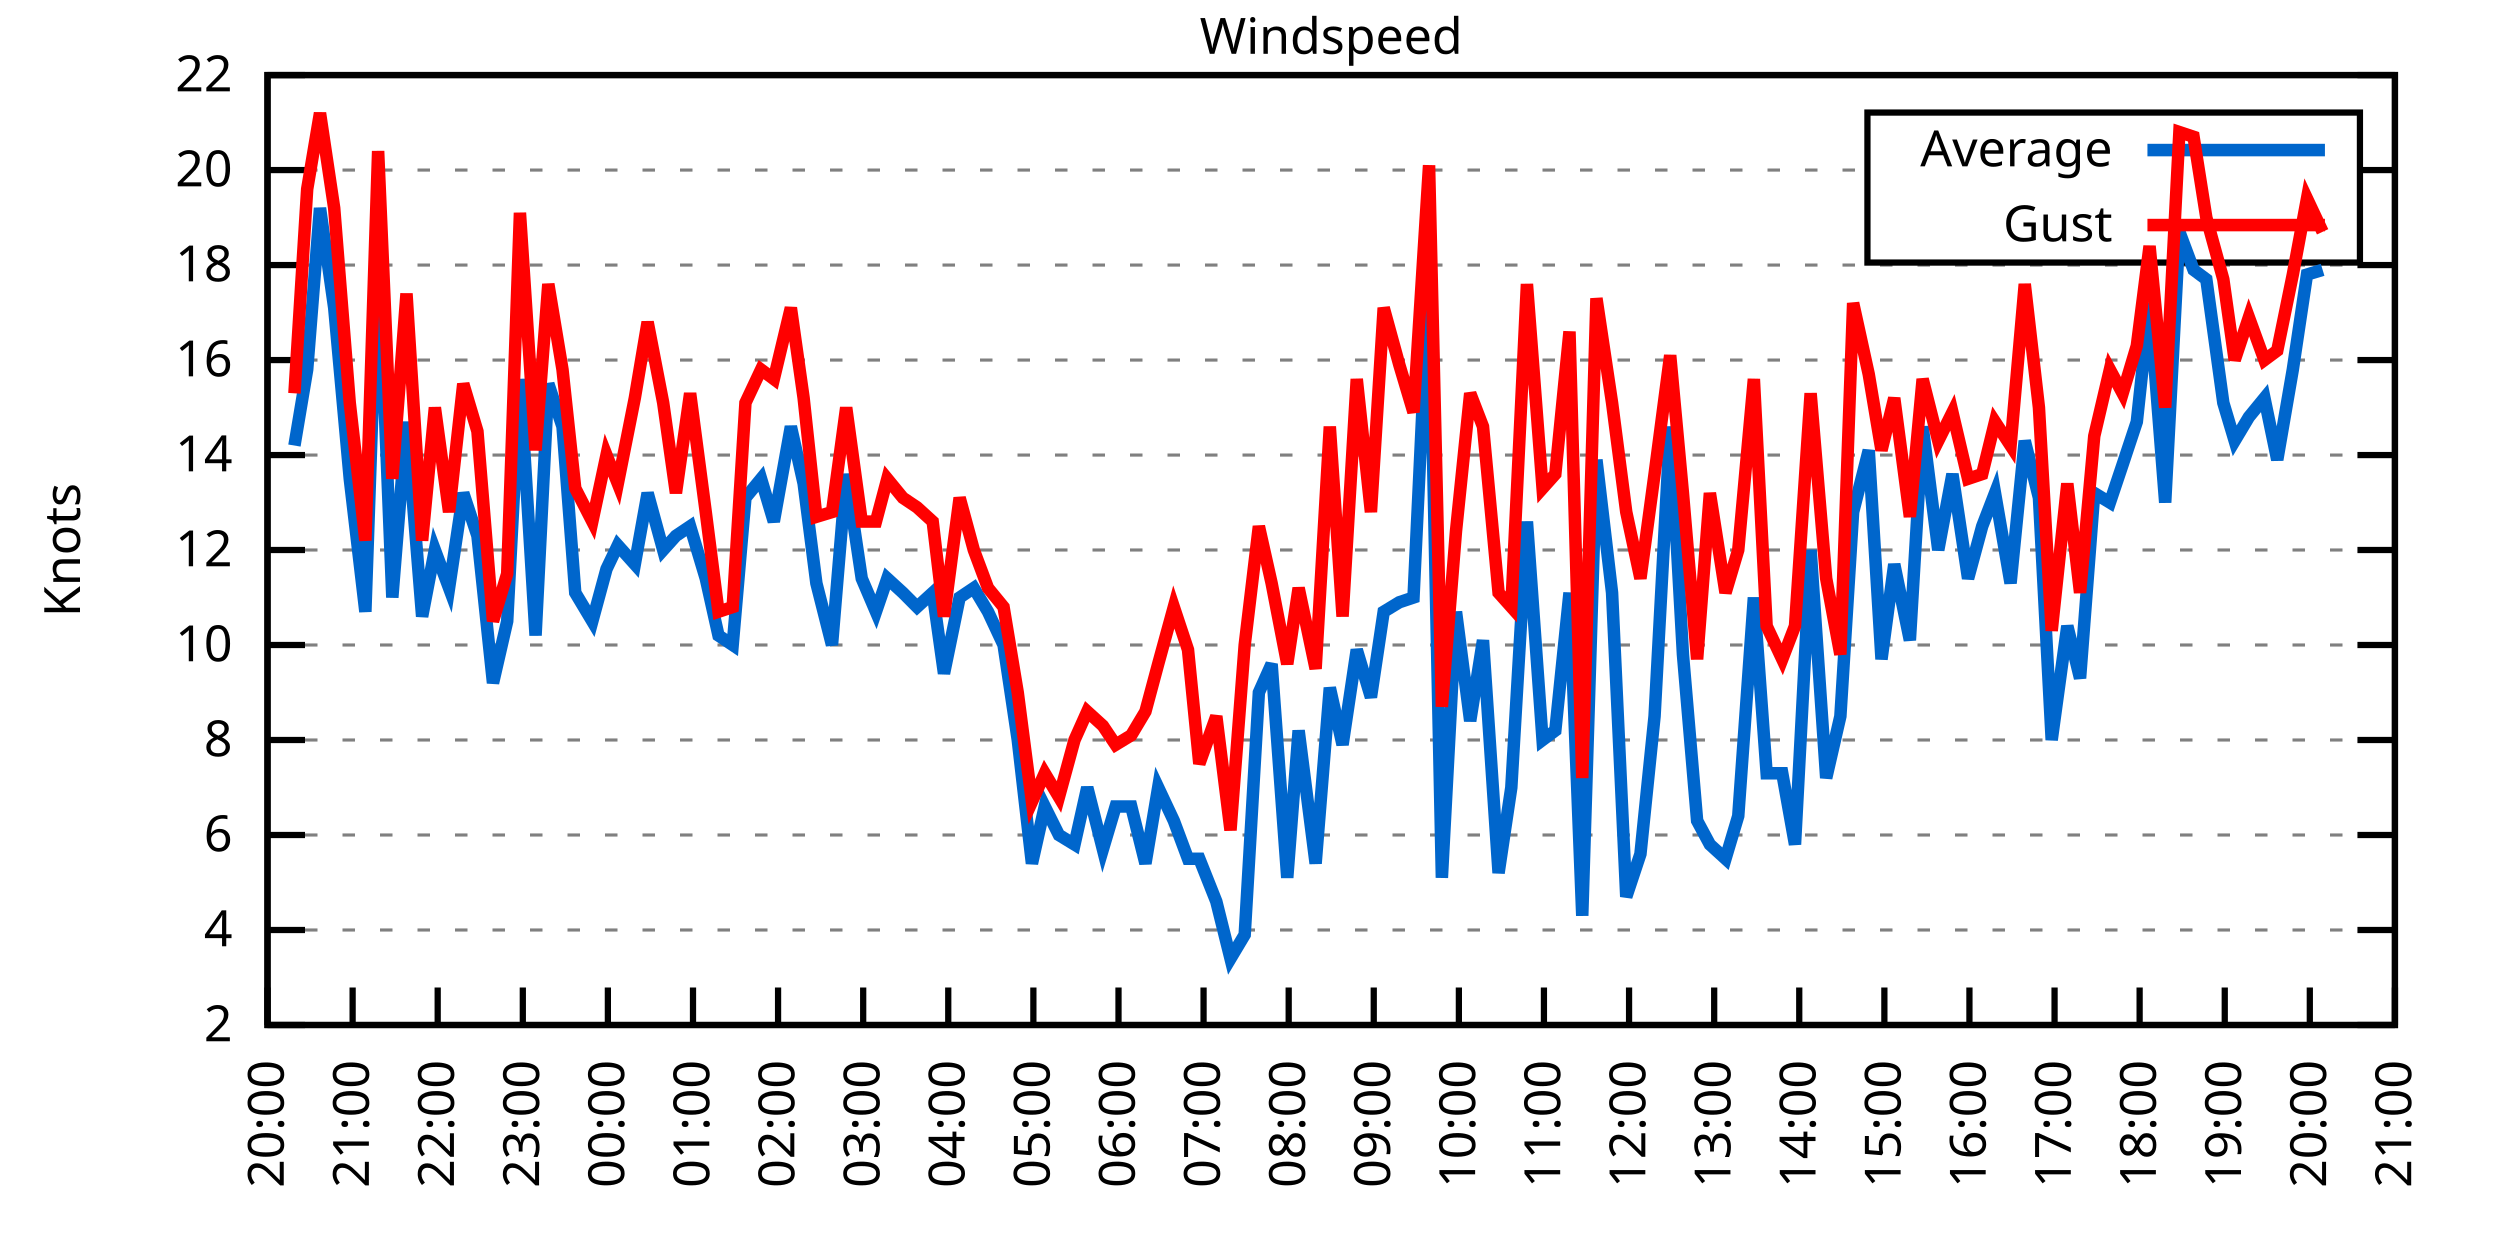
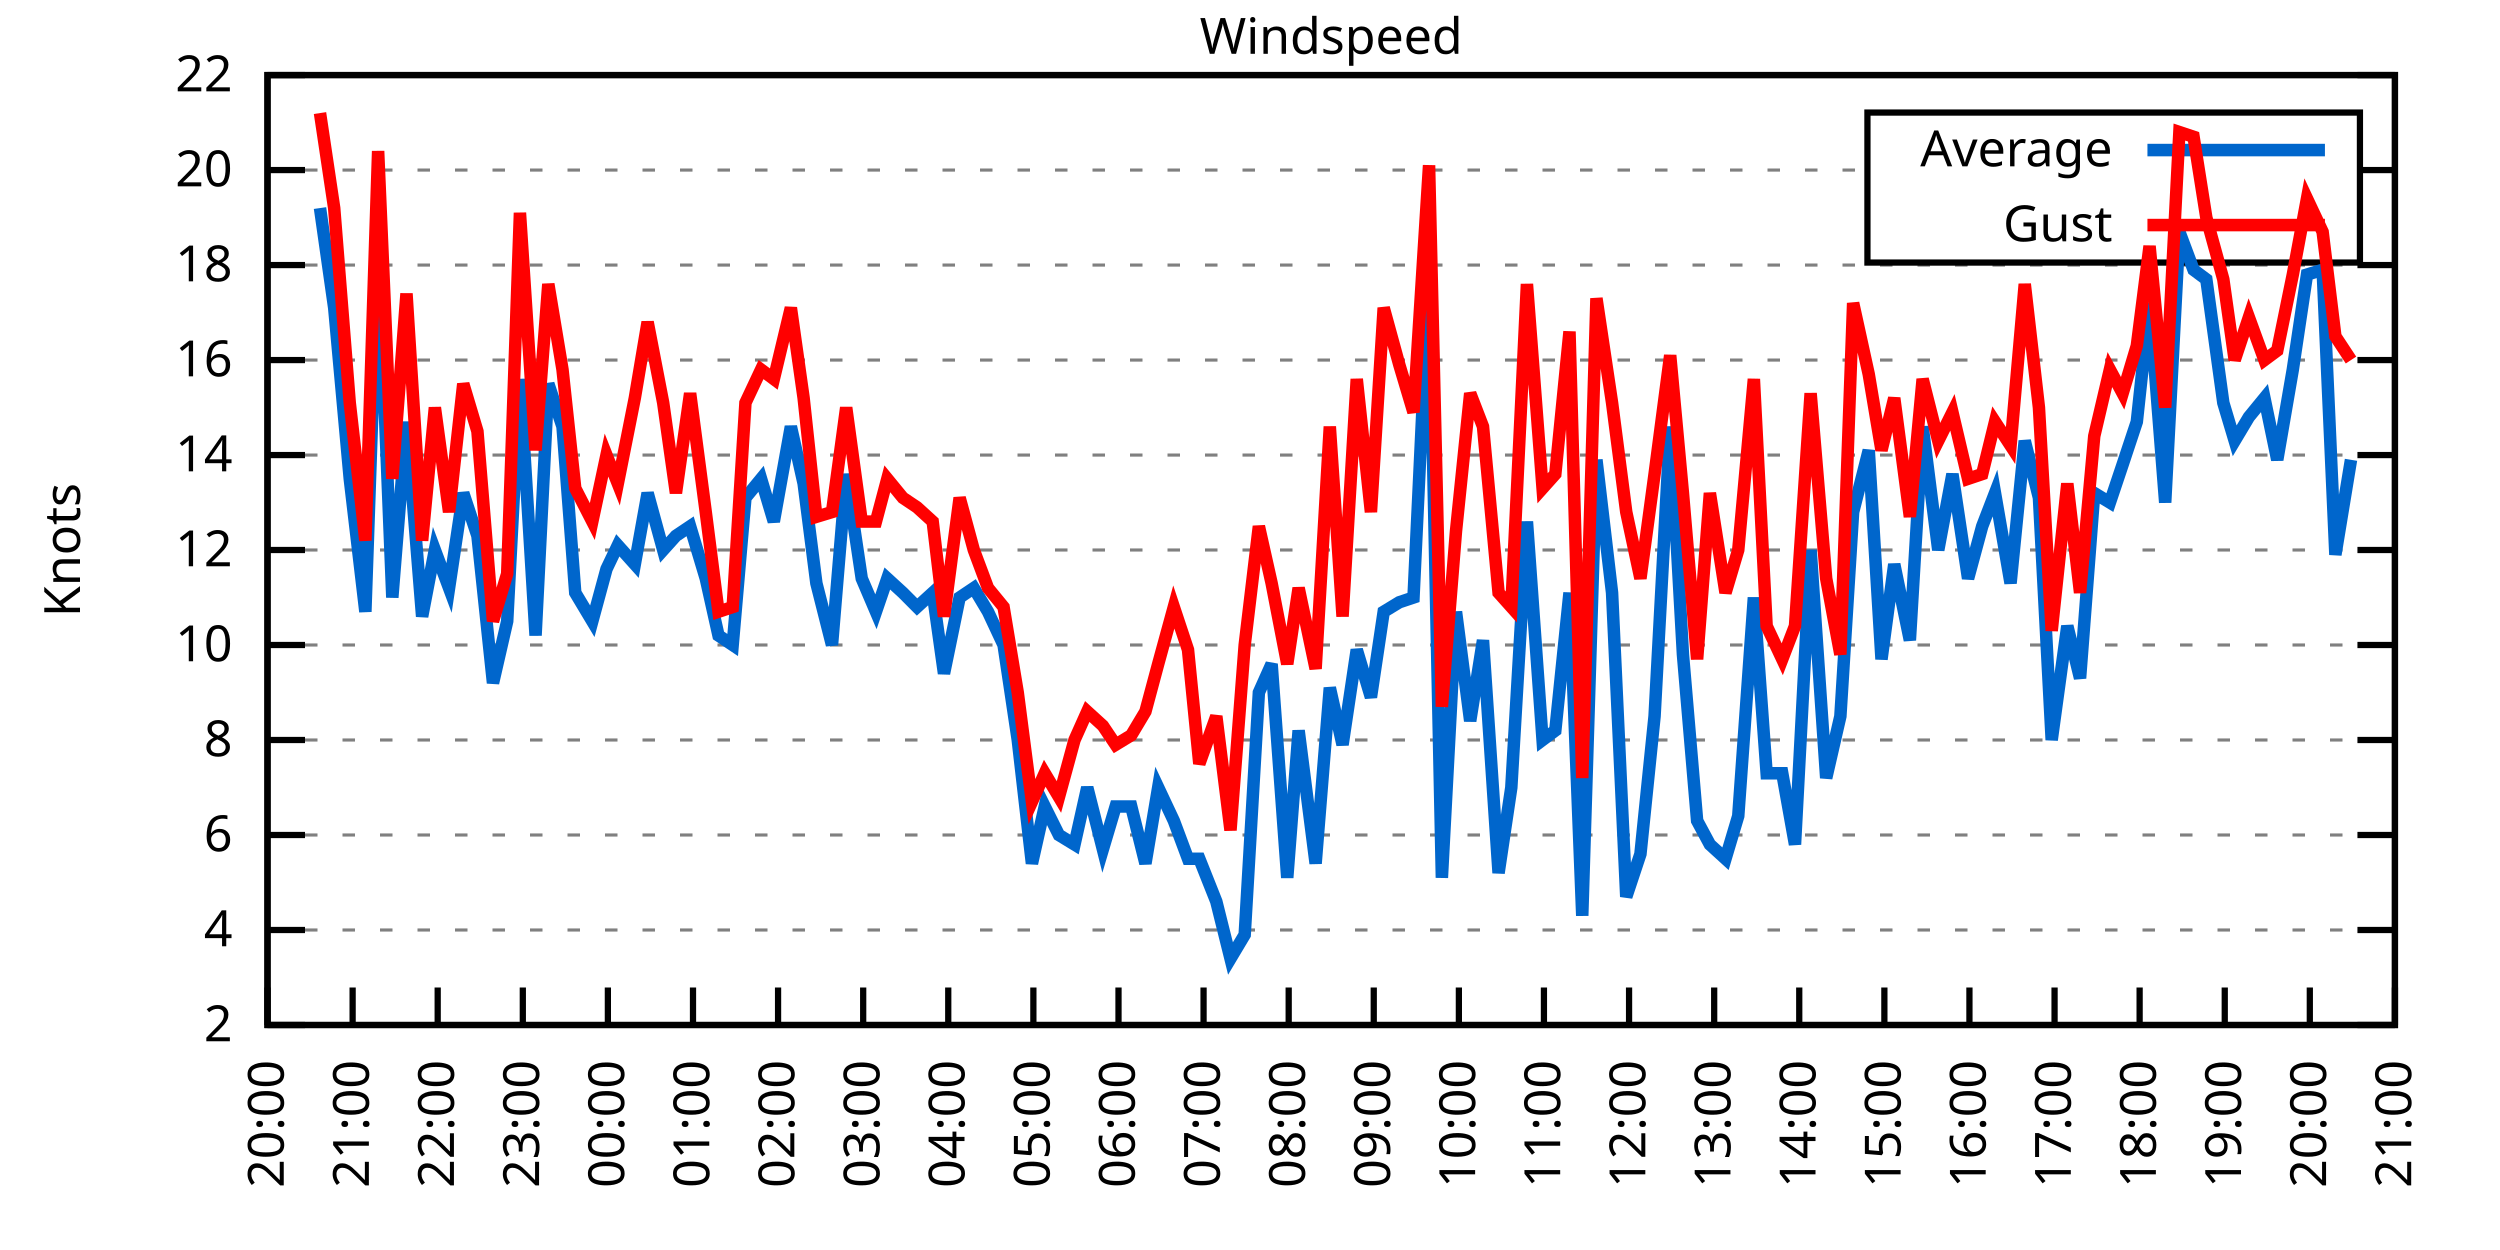
<svg xmlns="http://www.w3.org/2000/svg" xmlns:xlink="http://www.w3.org/1999/xlink" width="400" height="200" viewBox="0 0 400 200">
  <g id="gnuplot_canvas">
    <rect x="0" y="0" width="400" height="200" fill="none" />
    <defs>
      <circle id="gpDot" r="0.5" stroke-width="0.5" stroke="currentColor" />
      <path id="gpPt0" stroke-width="0.333" stroke="currentColor" d="M-1,0 h2 M0,-1 v2" />
      <path id="gpPt1" stroke-width="0.333" stroke="currentColor" d="M-1,-1 L1,1 M1,-1 L-1,1" />
      <path id="gpPt2" stroke-width="0.333" stroke="currentColor" d="M-1,0 L1,0 M0,-1 L0,1 M-1,-1 L1,1 M-1,1 L1,-1" />
      <rect id="gpPt3" stroke-width="0.333" stroke="currentColor" x="-1" y="-1" width="2" height="2" />
      <rect id="gpPt4" stroke-width="0.333" stroke="currentColor" fill="currentColor" x="-1" y="-1" width="2" height="2" />
      <circle id="gpPt5" stroke-width="0.333" stroke="currentColor" cx="0" cy="0" r="1" />
      <use xlink:href="#gpPt5" id="gpPt6" fill="currentColor" stroke="none" />
      <path id="gpPt7" stroke-width="0.333" stroke="currentColor" d="M0,-1.33 L-1.33,0.67 L1.33,0.67 z" />
      <use xlink:href="#gpPt7" id="gpPt8" fill="currentColor" stroke="none" />
      <use xlink:href="#gpPt7" id="gpPt9" stroke="currentColor" transform="rotate(180)" />
      <use xlink:href="#gpPt9" id="gpPt10" fill="currentColor" stroke="none" />
      <use xlink:href="#gpPt3" id="gpPt11" stroke="currentColor" transform="rotate(45)" />
      <use xlink:href="#gpPt11" id="gpPt12" fill="currentColor" stroke="none" />
      <path id="gpPt13" stroke-width="0.333" stroke="currentColor" d="M0,1.330 L1.265,0.411 L0.782,-1.067 L-0.782,-1.076 L-1.265,0.411 z" />
      <use xlink:href="#gpPt13" id="gpPt14" fill="currentColor" stroke="none" />
      <filter id="textbox" filterUnits="objectBoundingBox" x="0" y="0" height="1" width="1">
        <feFlood flood-color="white" flood-opacity="1" result="bgnd" />
        <feComposite in="SourceGraphic" in2="bgnd" operator="atop" />
      </filter>
      <filter id="greybox" filterUnits="objectBoundingBox" x="0" y="0" height="1" width="1">
        <feFlood flood-color="lightgrey" flood-opacity="1" result="grey" />
        <feComposite in="SourceGraphic" in2="grey" operator="atop" />
      </filter>
    </defs>
    <g fill="none" color="white" stroke="currentColor" stroke-width="1.00" stroke-linecap="butt" stroke-linejoin="miter">
</g>
    <g fill="none" color="black" stroke="currentColor" stroke-width="1.00" stroke-linecap="butt" stroke-linejoin="miter">
      <g stroke="none" shape-rendering="crispEdges">
        <polygon fill="rgb(255, 255, 255)" points="42.80,164.00 383.18,164.00 383.18,12.02 42.80,12.02 " />
      </g>
    </g>
    <g fill="none" color="black" stroke="currentColor" stroke-width="1.00" stroke-linecap="butt" stroke-linejoin="miter">
</g>
    <g fill="none" color="black" stroke="black" stroke-width="0.50" stroke-linecap="butt" stroke-linejoin="miter">
</g>
    <g fill="none" color="gray" stroke="currentColor" stroke-width="0.50" stroke-linecap="butt" stroke-linejoin="miter">
      <path stroke="gray" stroke-dasharray="2,4" class="gridline" d="M42.80,164.00 L383.19,164.00  " />
    </g>
    <g fill="none" color="gray" stroke="gray" stroke-width="1.00" stroke-linecap="butt" stroke-linejoin="miter">
</g>
    <g fill="none" color="black" stroke="currentColor" stroke-width="1.00" stroke-linecap="butt" stroke-linejoin="miter">
      <path stroke="black" d="M42.80,164.00 L48.80,164.00 M383.19,164.00 L377.19,164.00  " />
      <g transform="translate(37.20,166.60)" stroke="none" fill="black" font-family="Sans" font-size="8.00" text-anchor="end">
        <text>
          <tspan font-family="Sans"> 2</tspan>
        </text>
      </g>
    </g>
    <g fill="none" color="black" stroke="currentColor" stroke-width="1.00" stroke-linecap="butt" stroke-linejoin="miter">
</g>
    <g fill="none" color="black" stroke="black" stroke-width="0.50" stroke-linecap="butt" stroke-linejoin="miter">
</g>
    <g fill="none" color="gray" stroke="currentColor" stroke-width="0.50" stroke-linecap="butt" stroke-linejoin="miter">
      <path stroke="gray" stroke-dasharray="2,4" class="gridline" d="M42.80,148.80 L383.19,148.80  " />
    </g>
    <g fill="none" color="gray" stroke="gray" stroke-width="1.00" stroke-linecap="butt" stroke-linejoin="miter">
</g>
    <g fill="none" color="black" stroke="currentColor" stroke-width="1.00" stroke-linecap="butt" stroke-linejoin="miter">
      <path stroke="black" d="M42.80,148.80 L48.80,148.80 M383.19,148.80 L377.19,148.80  " />
      <g transform="translate(37.20,151.40)" stroke="none" fill="black" font-family="Sans" font-size="8.00" text-anchor="end">
        <text>
          <tspan font-family="Sans"> 4</tspan>
        </text>
      </g>
    </g>
    <g fill="none" color="black" stroke="currentColor" stroke-width="1.00" stroke-linecap="butt" stroke-linejoin="miter">
</g>
    <g fill="none" color="black" stroke="black" stroke-width="0.50" stroke-linecap="butt" stroke-linejoin="miter">
</g>
    <g fill="none" color="gray" stroke="currentColor" stroke-width="0.50" stroke-linecap="butt" stroke-linejoin="miter">
      <path stroke="gray" stroke-dasharray="2,4" class="gridline" d="M42.80,133.60 L383.19,133.60  " />
    </g>
    <g fill="none" color="gray" stroke="gray" stroke-width="1.00" stroke-linecap="butt" stroke-linejoin="miter">
</g>
    <g fill="none" color="black" stroke="currentColor" stroke-width="1.00" stroke-linecap="butt" stroke-linejoin="miter">
      <path stroke="black" d="M42.80,133.60 L48.80,133.60 M383.19,133.60 L377.19,133.60  " />
      <g transform="translate(37.20,136.20)" stroke="none" fill="black" font-family="Sans" font-size="8.00" text-anchor="end">
        <text>
          <tspan font-family="Sans"> 6</tspan>
        </text>
      </g>
    </g>
    <g fill="none" color="black" stroke="currentColor" stroke-width="1.00" stroke-linecap="butt" stroke-linejoin="miter">
</g>
    <g fill="none" color="black" stroke="black" stroke-width="0.50" stroke-linecap="butt" stroke-linejoin="miter">
</g>
    <g fill="none" color="gray" stroke="currentColor" stroke-width="0.50" stroke-linecap="butt" stroke-linejoin="miter">
      <path stroke="gray" stroke-dasharray="2,4" class="gridline" d="M42.80,118.40 L383.19,118.40  " />
    </g>
    <g fill="none" color="gray" stroke="gray" stroke-width="1.00" stroke-linecap="butt" stroke-linejoin="miter">
</g>
    <g fill="none" color="black" stroke="currentColor" stroke-width="1.00" stroke-linecap="butt" stroke-linejoin="miter">
      <path stroke="black" d="M42.80,118.40 L48.80,118.40 M383.19,118.40 L377.19,118.40  " />
      <g transform="translate(37.20,121.00)" stroke="none" fill="black" font-family="Sans" font-size="8.00" text-anchor="end">
        <text>
          <tspan font-family="Sans"> 8</tspan>
        </text>
      </g>
    </g>
    <g fill="none" color="black" stroke="currentColor" stroke-width="1.00" stroke-linecap="butt" stroke-linejoin="miter">
</g>
    <g fill="none" color="black" stroke="black" stroke-width="0.50" stroke-linecap="butt" stroke-linejoin="miter">
</g>
    <g fill="none" color="gray" stroke="currentColor" stroke-width="0.50" stroke-linecap="butt" stroke-linejoin="miter">
      <path stroke="gray" stroke-dasharray="2,4" class="gridline" d="M42.80,103.20 L383.19,103.20  " />
    </g>
    <g fill="none" color="gray" stroke="gray" stroke-width="1.00" stroke-linecap="butt" stroke-linejoin="miter">
</g>
    <g fill="none" color="black" stroke="currentColor" stroke-width="1.00" stroke-linecap="butt" stroke-linejoin="miter">
      <path stroke="black" d="M42.80,103.20 L48.80,103.20 M383.19,103.20 L377.19,103.20  " />
      <g transform="translate(37.20,105.80)" stroke="none" fill="black" font-family="Sans" font-size="8.00" text-anchor="end">
        <text>
          <tspan font-family="Sans"> 10</tspan>
        </text>
      </g>
    </g>
    <g fill="none" color="black" stroke="currentColor" stroke-width="1.00" stroke-linecap="butt" stroke-linejoin="miter">
</g>
    <g fill="none" color="black" stroke="black" stroke-width="0.50" stroke-linecap="butt" stroke-linejoin="miter">
</g>
    <g fill="none" color="gray" stroke="currentColor" stroke-width="0.50" stroke-linecap="butt" stroke-linejoin="miter">
      <path stroke="gray" stroke-dasharray="2,4" class="gridline" d="M42.80,88.00 L383.19,88.00  " />
    </g>
    <g fill="none" color="gray" stroke="gray" stroke-width="1.00" stroke-linecap="butt" stroke-linejoin="miter">
</g>
    <g fill="none" color="black" stroke="currentColor" stroke-width="1.00" stroke-linecap="butt" stroke-linejoin="miter">
      <path stroke="black" d="M42.80,88.00 L48.80,88.00 M383.19,88.00 L377.19,88.00  " />
      <g transform="translate(37.20,90.60)" stroke="none" fill="black" font-family="Sans" font-size="8.00" text-anchor="end">
        <text>
          <tspan font-family="Sans"> 12</tspan>
        </text>
      </g>
    </g>
    <g fill="none" color="black" stroke="currentColor" stroke-width="1.00" stroke-linecap="butt" stroke-linejoin="miter">
</g>
    <g fill="none" color="black" stroke="black" stroke-width="0.50" stroke-linecap="butt" stroke-linejoin="miter">
</g>
    <g fill="none" color="gray" stroke="currentColor" stroke-width="0.50" stroke-linecap="butt" stroke-linejoin="miter">
      <path stroke="gray" stroke-dasharray="2,4" class="gridline" d="M42.80,72.81 L383.19,72.81  " />
    </g>
    <g fill="none" color="gray" stroke="gray" stroke-width="1.00" stroke-linecap="butt" stroke-linejoin="miter">
</g>
    <g fill="none" color="black" stroke="currentColor" stroke-width="1.00" stroke-linecap="butt" stroke-linejoin="miter">
      <path stroke="black" d="M42.80,72.81 L48.80,72.81 M383.19,72.81 L377.19,72.81  " />
      <g transform="translate(37.20,75.41)" stroke="none" fill="black" font-family="Sans" font-size="8.00" text-anchor="end">
        <text>
          <tspan font-family="Sans"> 14</tspan>
        </text>
      </g>
    </g>
    <g fill="none" color="black" stroke="currentColor" stroke-width="1.00" stroke-linecap="butt" stroke-linejoin="miter">
</g>
    <g fill="none" color="black" stroke="black" stroke-width="0.50" stroke-linecap="butt" stroke-linejoin="miter">
</g>
    <g fill="none" color="gray" stroke="currentColor" stroke-width="0.50" stroke-linecap="butt" stroke-linejoin="miter">
      <path stroke="gray" stroke-dasharray="2,4" class="gridline" d="M42.80,57.61 L383.19,57.61  " />
    </g>
    <g fill="none" color="gray" stroke="gray" stroke-width="1.00" stroke-linecap="butt" stroke-linejoin="miter">
</g>
    <g fill="none" color="black" stroke="currentColor" stroke-width="1.00" stroke-linecap="butt" stroke-linejoin="miter">
      <path stroke="black" d="M42.80,57.61 L48.80,57.61 M383.19,57.61 L377.19,57.61  " />
      <g transform="translate(37.20,60.21)" stroke="none" fill="black" font-family="Sans" font-size="8.00" text-anchor="end">
        <text>
          <tspan font-family="Sans"> 16</tspan>
        </text>
      </g>
    </g>
    <g fill="none" color="black" stroke="currentColor" stroke-width="1.00" stroke-linecap="butt" stroke-linejoin="miter">
</g>
    <g fill="none" color="black" stroke="black" stroke-width="0.50" stroke-linecap="butt" stroke-linejoin="miter">
</g>
    <g fill="none" color="gray" stroke="currentColor" stroke-width="0.50" stroke-linecap="butt" stroke-linejoin="miter">
      <path stroke="gray" stroke-dasharray="2,4" class="gridline" d="M42.80,42.41 L383.19,42.41  " />
    </g>
    <g fill="none" color="gray" stroke="gray" stroke-width="1.00" stroke-linecap="butt" stroke-linejoin="miter">
</g>
    <g fill="none" color="black" stroke="currentColor" stroke-width="1.00" stroke-linecap="butt" stroke-linejoin="miter">
      <path stroke="black" d="M42.80,42.41 L48.80,42.41 M383.19,42.41 L377.19,42.41  " />
      <g transform="translate(37.20,45.01)" stroke="none" fill="black" font-family="Sans" font-size="8.00" text-anchor="end">
        <text>
          <tspan font-family="Sans"> 18</tspan>
        </text>
      </g>
    </g>
    <g fill="none" color="black" stroke="currentColor" stroke-width="1.00" stroke-linecap="butt" stroke-linejoin="miter">
</g>
    <g fill="none" color="black" stroke="black" stroke-width="0.50" stroke-linecap="butt" stroke-linejoin="miter">
</g>
    <g fill="none" color="gray" stroke="currentColor" stroke-width="0.50" stroke-linecap="butt" stroke-linejoin="miter">
      <path stroke="gray" stroke-dasharray="2,4" class="gridline" d="M42.80,27.21 L298.79,27.21 M377.59,27.21 L383.19,27.21  " />
    </g>
    <g fill="none" color="gray" stroke="gray" stroke-width="1.00" stroke-linecap="butt" stroke-linejoin="miter">
</g>
    <g fill="none" color="black" stroke="currentColor" stroke-width="1.00" stroke-linecap="butt" stroke-linejoin="miter">
      <path stroke="black" d="M42.80,27.21 L48.80,27.21 M383.19,27.21 L377.19,27.21  " />
      <g transform="translate(37.20,29.81)" stroke="none" fill="black" font-family="Sans" font-size="8.00" text-anchor="end">
        <text>
          <tspan font-family="Sans"> 20</tspan>
        </text>
      </g>
    </g>
    <g fill="none" color="black" stroke="currentColor" stroke-width="1.00" stroke-linecap="butt" stroke-linejoin="miter">
</g>
    <g fill="none" color="black" stroke="black" stroke-width="0.50" stroke-linecap="butt" stroke-linejoin="miter">
</g>
    <g fill="none" color="gray" stroke="currentColor" stroke-width="0.50" stroke-linecap="butt" stroke-linejoin="miter">
      <path stroke="gray" stroke-dasharray="2,4" class="gridline" d="M42.80,12.01 L383.19,12.01  " />
    </g>
    <g fill="none" color="gray" stroke="gray" stroke-width="1.00" stroke-linecap="butt" stroke-linejoin="miter">
</g>
    <g fill="none" color="black" stroke="currentColor" stroke-width="1.00" stroke-linecap="butt" stroke-linejoin="miter">
      <path stroke="black" d="M42.80,12.01 L48.80,12.01 M383.19,12.01 L377.19,12.01  " />
      <g transform="translate(37.20,14.61)" stroke="none" fill="black" font-family="Sans" font-size="8.00" text-anchor="end">
        <text>
          <tspan font-family="Sans"> 22</tspan>
        </text>
      </g>
    </g>
    <g fill="none" color="black" stroke="currentColor" stroke-width="1.00" stroke-linecap="butt" stroke-linejoin="miter">
      <path stroke="black" d="M42.80,164.00 L42.80,158.00  " />
      <g transform="translate(45.40,169.60) rotate(270.00)" stroke="none" fill="black" font-family="Sans" font-size="8.00" text-anchor="end">
        <text>
          <tspan font-family="Sans">20:00</tspan>
        </text>
      </g>
    </g>
    <g fill="none" color="black" stroke="currentColor" stroke-width="1.00" stroke-linecap="butt" stroke-linejoin="miter">
      <path stroke="black" d="M56.42,164.00 L56.42,158.00  " />
      <g transform="translate(59.02,169.60) rotate(270.00)" stroke="none" fill="black" font-family="Sans" font-size="8.00" text-anchor="end">
        <text>
          <tspan font-family="Sans">21:00</tspan>
        </text>
      </g>
    </g>
    <g fill="none" color="black" stroke="currentColor" stroke-width="1.00" stroke-linecap="butt" stroke-linejoin="miter">
      <path stroke="black" d="M70.03,164.00 L70.03,158.00  " />
      <g transform="translate(72.63,169.60) rotate(270.00)" stroke="none" fill="black" font-family="Sans" font-size="8.00" text-anchor="end">
        <text>
          <tspan font-family="Sans">22:00</tspan>
        </text>
      </g>
    </g>
    <g fill="none" color="black" stroke="currentColor" stroke-width="1.00" stroke-linecap="butt" stroke-linejoin="miter">
      <path stroke="black" d="M83.65,164.00 L83.65,158.00  " />
      <g transform="translate(86.25,169.60) rotate(270.00)" stroke="none" fill="black" font-family="Sans" font-size="8.00" text-anchor="end">
        <text>
          <tspan font-family="Sans">23:00</tspan>
        </text>
      </g>
    </g>
    <g fill="none" color="black" stroke="currentColor" stroke-width="1.00" stroke-linecap="butt" stroke-linejoin="miter">
      <path stroke="black" d="M97.26,164.00 L97.26,158.00  " />
      <g transform="translate(99.86,169.60) rotate(270.00)" stroke="none" fill="black" font-family="Sans" font-size="8.00" text-anchor="end">
        <text>
          <tspan font-family="Sans">00:00</tspan>
        </text>
      </g>
    </g>
    <g fill="none" color="black" stroke="currentColor" stroke-width="1.00" stroke-linecap="butt" stroke-linejoin="miter">
      <path stroke="black" d="M110.88,164.00 L110.88,158.00  " />
      <g transform="translate(113.48,169.60) rotate(270.00)" stroke="none" fill="black" font-family="Sans" font-size="8.00" text-anchor="end">
        <text>
          <tspan font-family="Sans">01:00</tspan>
        </text>
      </g>
    </g>
    <g fill="none" color="black" stroke="currentColor" stroke-width="1.00" stroke-linecap="butt" stroke-linejoin="miter">
      <path stroke="black" d="M124.49,164.00 L124.49,158.00  " />
      <g transform="translate(127.09,169.60) rotate(270.00)" stroke="none" fill="black" font-family="Sans" font-size="8.00" text-anchor="end">
        <text>
          <tspan font-family="Sans">02:00</tspan>
        </text>
      </g>
    </g>
    <g fill="none" color="black" stroke="currentColor" stroke-width="1.00" stroke-linecap="butt" stroke-linejoin="miter">
      <path stroke="black" d="M138.11,164.00 L138.11,158.00  " />
      <g transform="translate(140.71,169.60) rotate(270.00)" stroke="none" fill="black" font-family="Sans" font-size="8.00" text-anchor="end">
        <text>
          <tspan font-family="Sans">03:00</tspan>
        </text>
      </g>
    </g>
    <g fill="none" color="black" stroke="currentColor" stroke-width="1.00" stroke-linecap="butt" stroke-linejoin="miter">
      <path stroke="black" d="M151.72,164.00 L151.72,158.00  " />
      <g transform="translate(154.32,169.60) rotate(270.00)" stroke="none" fill="black" font-family="Sans" font-size="8.00" text-anchor="end">
        <text>
          <tspan font-family="Sans">04:00</tspan>
        </text>
      </g>
    </g>
    <g fill="none" color="black" stroke="currentColor" stroke-width="1.00" stroke-linecap="butt" stroke-linejoin="miter">
      <path stroke="black" d="M165.34,164.00 L165.34,158.00  " />
      <g transform="translate(167.94,169.60) rotate(270.00)" stroke="none" fill="black" font-family="Sans" font-size="8.00" text-anchor="end">
        <text>
          <tspan font-family="Sans">05:00</tspan>
        </text>
      </g>
    </g>
    <g fill="none" color="black" stroke="currentColor" stroke-width="1.00" stroke-linecap="butt" stroke-linejoin="miter">
      <path stroke="black" d="M178.96,164.00 L178.96,158.00  " />
      <g transform="translate(181.56,169.60) rotate(270.00)" stroke="none" fill="black" font-family="Sans" font-size="8.00" text-anchor="end">
        <text>
          <tspan font-family="Sans">06:00</tspan>
        </text>
      </g>
    </g>
    <g fill="none" color="black" stroke="currentColor" stroke-width="1.00" stroke-linecap="butt" stroke-linejoin="miter">
      <path stroke="black" d="M192.57,164.00 L192.57,158.00  " />
      <g transform="translate(195.17,169.60) rotate(270.00)" stroke="none" fill="black" font-family="Sans" font-size="8.00" text-anchor="end">
        <text>
          <tspan font-family="Sans">07:00</tspan>
        </text>
      </g>
    </g>
    <g fill="none" color="black" stroke="currentColor" stroke-width="1.00" stroke-linecap="butt" stroke-linejoin="miter">
      <path stroke="black" d="M206.19,164.00 L206.19,158.00  " />
      <g transform="translate(208.79,169.60) rotate(270.00)" stroke="none" fill="black" font-family="Sans" font-size="8.00" text-anchor="end">
        <text>
          <tspan font-family="Sans">08:00</tspan>
        </text>
      </g>
    </g>
    <g fill="none" color="black" stroke="currentColor" stroke-width="1.00" stroke-linecap="butt" stroke-linejoin="miter">
      <path stroke="black" d="M219.80,164.00 L219.80,158.00  " />
      <g transform="translate(222.40,169.60) rotate(270.00)" stroke="none" fill="black" font-family="Sans" font-size="8.00" text-anchor="end">
        <text>
          <tspan font-family="Sans">09:00</tspan>
        </text>
      </g>
    </g>
    <g fill="none" color="black" stroke="currentColor" stroke-width="1.00" stroke-linecap="butt" stroke-linejoin="miter">
      <path stroke="black" d="M233.42,164.00 L233.42,158.00  " />
      <g transform="translate(236.02,169.60) rotate(270.00)" stroke="none" fill="black" font-family="Sans" font-size="8.00" text-anchor="end">
        <text>
          <tspan font-family="Sans">10:00</tspan>
        </text>
      </g>
    </g>
    <g fill="none" color="black" stroke="currentColor" stroke-width="1.00" stroke-linecap="butt" stroke-linejoin="miter">
      <path stroke="black" d="M247.03,164.00 L247.03,158.00  " />
      <g transform="translate(249.63,169.60) rotate(270.00)" stroke="none" fill="black" font-family="Sans" font-size="8.00" text-anchor="end">
        <text>
          <tspan font-family="Sans">11:00</tspan>
        </text>
      </g>
    </g>
    <g fill="none" color="black" stroke="currentColor" stroke-width="1.00" stroke-linecap="butt" stroke-linejoin="miter">
      <path stroke="black" d="M260.65,164.00 L260.65,158.00  " />
      <g transform="translate(263.25,169.60) rotate(270.00)" stroke="none" fill="black" font-family="Sans" font-size="8.00" text-anchor="end">
        <text>
          <tspan font-family="Sans">12:00</tspan>
        </text>
      </g>
    </g>
    <g fill="none" color="black" stroke="currentColor" stroke-width="1.00" stroke-linecap="butt" stroke-linejoin="miter">
      <path stroke="black" d="M274.27,164.00 L274.27,158.00  " />
      <g transform="translate(276.87,169.60) rotate(270.00)" stroke="none" fill="black" font-family="Sans" font-size="8.00" text-anchor="end">
        <text>
          <tspan font-family="Sans">13:00</tspan>
        </text>
      </g>
    </g>
    <g fill="none" color="black" stroke="currentColor" stroke-width="1.00" stroke-linecap="butt" stroke-linejoin="miter">
      <path stroke="black" d="M287.88,164.00 L287.88,158.00  " />
      <g transform="translate(290.48,169.60) rotate(270.00)" stroke="none" fill="black" font-family="Sans" font-size="8.00" text-anchor="end">
        <text>
          <tspan font-family="Sans">14:00</tspan>
        </text>
      </g>
    </g>
    <g fill="none" color="black" stroke="currentColor" stroke-width="1.00" stroke-linecap="butt" stroke-linejoin="miter">
      <path stroke="black" d="M301.50,164.00 L301.50,158.00  " />
      <g transform="translate(304.10,169.60) rotate(270.00)" stroke="none" fill="black" font-family="Sans" font-size="8.00" text-anchor="end">
        <text>
          <tspan font-family="Sans">15:00</tspan>
        </text>
      </g>
    </g>
    <g fill="none" color="black" stroke="currentColor" stroke-width="1.00" stroke-linecap="butt" stroke-linejoin="miter">
      <path stroke="black" d="M315.11,164.00 L315.11,158.00  " />
      <g transform="translate(317.71,169.60) rotate(270.00)" stroke="none" fill="black" font-family="Sans" font-size="8.00" text-anchor="end">
        <text>
          <tspan font-family="Sans">16:00</tspan>
        </text>
      </g>
    </g>
    <g fill="none" color="black" stroke="currentColor" stroke-width="1.00" stroke-linecap="butt" stroke-linejoin="miter">
      <path stroke="black" d="M328.73,164.00 L328.73,158.00  " />
      <g transform="translate(331.33,169.60) rotate(270.00)" stroke="none" fill="black" font-family="Sans" font-size="8.00" text-anchor="end">
        <text>
          <tspan font-family="Sans">17:00</tspan>
        </text>
      </g>
    </g>
    <g fill="none" color="black" stroke="currentColor" stroke-width="1.00" stroke-linecap="butt" stroke-linejoin="miter">
      <path stroke="black" d="M342.34,164.00 L342.34,158.00  " />
      <g transform="translate(344.94,169.60) rotate(270.00)" stroke="none" fill="black" font-family="Sans" font-size="8.00" text-anchor="end">
        <text>
          <tspan font-family="Sans">18:00</tspan>
        </text>
      </g>
    </g>
    <g fill="none" color="black" stroke="currentColor" stroke-width="1.00" stroke-linecap="butt" stroke-linejoin="miter">
      <path stroke="black" d="M355.96,164.00 L355.96,158.00  " />
      <g transform="translate(358.56,169.60) rotate(270.00)" stroke="none" fill="black" font-family="Sans" font-size="8.00" text-anchor="end">
        <text>
          <tspan font-family="Sans">19:00</tspan>
        </text>
      </g>
    </g>
    <g fill="none" color="black" stroke="currentColor" stroke-width="1.00" stroke-linecap="butt" stroke-linejoin="miter">
      <path stroke="black" d="M369.57,164.00 L369.57,158.00  " />
      <g transform="translate(372.17,169.60) rotate(270.00)" stroke="none" fill="black" font-family="Sans" font-size="8.00" text-anchor="end">
        <text>
          <tspan font-family="Sans">20:00</tspan>
        </text>
      </g>
    </g>
    <g fill="none" color="black" stroke="currentColor" stroke-width="1.00" stroke-linecap="butt" stroke-linejoin="miter">
      <path stroke="black" d="M383.19,164.00 L383.19,158.00  " />
      <g transform="translate(385.79,169.60) rotate(270.00)" stroke="none" fill="black" font-family="Sans" font-size="8.00" text-anchor="end">
        <text>
          <tspan font-family="Sans">21:00</tspan>
        </text>
      </g>
    </g>
    <g fill="none" color="black" stroke="currentColor" stroke-width="1.00" stroke-linecap="butt" stroke-linejoin="miter">
</g>
    <g fill="none" color="black" stroke="currentColor" stroke-width="1.00" stroke-linecap="butt" stroke-linejoin="miter">
      <path stroke="black" d="M42.80,12.01 L42.80,164.00 L383.19,164.00 L383.19,12.01 L42.80,12.01 Z  " />
    </g>
    <g fill="none" color="black" stroke="currentColor" stroke-width="1.00" stroke-linecap="butt" stroke-linejoin="miter">
</g>
    <g fill="none" color="black" stroke="currentColor" stroke-width="1.00" stroke-linecap="butt" stroke-linejoin="miter">
      <path stroke="black" d="M298.79,42.01 L298.79,18.01 L377.59,18.01 L377.59,42.01 L298.79,42.01 Z  " />
    </g>
    <g id="Windspeed_plot_1">
      <g fill="none" color="white" stroke="black" stroke-width="2.00" stroke-linecap="butt" stroke-linejoin="miter">
</g>
      <g fill="none" color="black" stroke="currentColor" stroke-width="2.00" stroke-linecap="butt" stroke-linejoin="miter">
        <g transform="translate(337.99,26.61)" stroke="none" fill="black" font-family="Sans" font-size="8.00" text-anchor="end">
          <text>
            <tspan font-family="Sans">Average</tspan>
          </text>
        </g>
      </g>
      <g fill="none" color="black" stroke="currentColor" stroke-width="2.00" stroke-linecap="butt" stroke-linejoin="miter">
-         <path stroke="rgb(  0, 102, 204)" d="M343.59,24.01 L371.99,24.01 M47.11,71.29 L49.15,59.13 L51.20,33.29 L53.47,49.25 L55.96,76.61 L58.46,97.88   L60.50,39.37 L62.77,95.60 L65.04,67.49 L67.54,98.64 L69.58,88.00 L71.85,94.08 L74.12,78.89 L76.39,85.73   L78.88,109.28 L81.15,99.40 L83.19,60.65 L85.69,101.68 L87.73,61.41 L90.00,68.25 L92.04,94.84 L94.77,99.40   L97.04,91.04 L98.85,87.25 L101.57,90.28 L103.62,78.89 L106.11,88.00 L108.15,85.73 L110.42,84.21 L112.92,92.56   L114.96,101.68 L117.23,103.20 L119.27,79.65 L121.77,76.61 L123.81,83.45 L126.54,68.25 L128.58,77.37 L130.62,93.32   L133.12,103.20 L135.39,75.85 L137.88,92.56 L140.15,97.88 L141.97,92.56 L144.46,94.84 L146.73,97.12 L149.23,94.84   L151.04,107.76 L153.54,95.60 L155.81,94.08 L158.08,97.88 L160.57,103.20 L162.84,118.40 L165.11,138.16 L167.16,129.04   L169.43,133.60 L171.92,135.12 L173.96,126.00 L176.46,135.88 L178.50,129.04 L181.00,129.04 L183.27,138.16 L185.31,126.00   L187.81,131.32 L190.08,137.40 L191.89,137.40 L194.61,144.24 L196.88,153.36 L199.15,149.56 L201.42,110.80 L203.46,106.24   L205.96,140.44 L207.78,116.88 L210.50,138.16 L212.77,110.04 L214.81,119.16 L217.08,103.96 L219.35,111.56 L221.39,97.88   L223.89,96.36 L226.16,95.60 L228.65,43.17 L230.70,140.44 L232.96,97.88 L235.23,115.36 L237.28,102.44 L239.77,139.68   L241.81,126.00 L244.31,83.45 L246.81,118.40 L248.85,116.88 L251.12,94.84 L253.16,146.52 L255.43,73.57 L257.93,94.84   L260.20,143.48 L262.47,136.64 L264.73,114.60 L267.23,68.25 L269.27,104.72 L271.54,131.32 L273.58,135.12 L276.08,137.40   L278.12,130.56 L280.62,95.60 L282.66,123.72 L285.16,123.72 L287.20,135.12 L289.70,88.00 L292.19,124.48 L294.46,114.60   L296.50,81.93 L299.00,72.05 L301.04,105.48 L303.08,90.28 L305.58,102.44 L307.62,68.25 L310.12,88.00 L312.39,75.85   L314.89,92.56 L317.15,84.21 L319.20,78.89 L321.69,93.32 L323.96,70.53 L326.23,79.65 L328.27,118.40 L330.77,100.16   L332.81,108.52 L335.08,78.89 L337.58,80.41 L339.62,74.33 L341.89,67.49 L343.93,48.49 L346.43,80.41 L348.70,37.09   L350.97,43.17 L353.01,44.69 L355.73,64.45 L357.55,70.53 L359.82,66.73 L362.31,63.69 L364.36,73.57 L366.85,59.13   L369.12,43.93 L371.62,43.17  " />
+         <path stroke="rgb(  0, 102, 204)" d="M343.59,24.01 L371.99,24.01 M51.20,33.29 L53.47,49.25 L55.96,76.61 L58.46,97.88 L60.50,39.37 L62.77,95.60   L65.04,67.49 L67.54,98.64 L69.58,88.00 L71.85,94.08 L74.12,78.89 L76.39,85.73 L78.88,109.28 L81.15,99.40   L83.19,60.65 L85.69,101.68 L87.73,61.41 L90.00,68.25 L92.04,94.84 L94.77,99.40 L97.04,91.04 L98.85,87.25   L101.57,90.28 L103.62,78.89 L106.11,88.00 L108.15,85.73 L110.42,84.21 L112.92,92.56 L114.96,101.68 L117.23,103.20   L119.27,79.65 L121.77,76.61 L123.81,83.45 L126.54,68.25 L128.58,77.37 L130.62,93.32 L133.12,103.20 L135.39,75.85   L137.88,92.56 L140.15,97.88 L141.97,92.56 L144.46,94.84 L146.73,97.12 L149.23,94.84 L151.04,107.76 L153.54,95.60   L155.81,94.08 L158.08,97.88 L160.57,103.20 L162.84,118.40 L165.11,138.16 L167.16,129.04 L169.43,133.60 L171.92,135.12   L173.96,126.00 L176.46,135.88 L178.50,129.04 L181.00,129.04 L183.27,138.16 L185.31,126.00 L187.81,131.32 L190.08,137.40   L191.89,137.40 L194.61,144.24 L196.88,153.36 L199.15,149.56 L201.42,110.80 L203.46,106.24 L205.96,140.44 L207.78,116.88   L210.50,138.16 L212.77,110.04 L214.81,119.16 L217.08,103.96 L219.35,111.56 L221.39,97.88 L223.89,96.36 L226.16,95.60   L228.65,43.17 L230.70,140.44 L232.96,97.88 L235.23,115.36 L237.28,102.44 L239.77,139.68 L241.81,126.00 L244.31,83.45   L246.81,118.40 L248.85,116.88 L251.12,94.84 L253.16,146.52 L255.43,73.57 L257.93,94.84 L260.20,143.48 L262.47,136.64   L264.73,114.60 L267.23,68.25 L269.27,104.72 L271.54,131.32 L273.58,135.12 L276.08,137.40 L278.12,130.56 L280.62,95.60   L282.66,123.72 L285.16,123.72 L287.20,135.12 L289.70,88.00 L292.19,124.48 L294.46,114.60 L296.50,81.93 L299.00,72.05   L301.04,105.48 L303.08,90.28 L305.58,102.44 L307.62,68.25 L310.12,88.00 L312.39,75.85 L314.89,92.56 L317.15,84.21   L319.20,78.89 L321.69,93.32 L323.96,70.53 L326.23,79.65 L328.27,118.40 L330.77,100.16 L332.81,108.52 L335.08,78.89   L337.58,80.41 L339.62,74.33 L341.89,67.49 L343.93,48.49 L346.43,80.41 L348.70,37.09 L350.97,43.17 L353.01,44.69   L355.73,64.45 L357.55,70.53 L359.82,66.73 L362.31,63.69 L364.36,73.57 L366.85,59.13 L369.12,43.93 L371.62,43.17   L373.66,88.76 L376.16,73.57  " />
      </g>
    </g>
    <g id="Windspeed_plot_2">
      <g fill="none" color="black" stroke="currentColor" stroke-width="2.00" stroke-linecap="butt" stroke-linejoin="miter">
        <g transform="translate(337.99,38.61)" stroke="none" fill="black" font-family="Sans" font-size="8.00" text-anchor="end">
          <text>
            <tspan font-family="Sans">Gust</tspan>
          </text>
        </g>
      </g>
      <g fill="none" color="black" stroke="currentColor" stroke-width="2.00" stroke-linecap="butt" stroke-linejoin="miter">
-         <path stroke="rgb(255,   0,   0)" d="M343.59,36.01 L371.99,36.01 M47.11,62.93 L49.15,30.25 L51.20,18.09 L53.47,33.29 L55.96,64.45 L58.46,86.49   L60.50,24.17 L62.77,76.61 L65.04,46.97 L67.54,86.49 L69.58,65.21 L71.85,81.93 L74.12,61.41 L76.39,69.01   L78.88,99.40 L81.15,91.80 L83.19,34.05 L85.69,72.05 L87.73,45.45 L90.00,59.13 L92.04,78.13 L94.77,83.45   L97.04,72.81 L98.85,77.37 L101.57,63.69 L103.62,51.53 L106.11,64.45 L108.15,78.89 L110.42,62.93 L112.92,81.93   L114.96,97.88 L117.23,97.12 L119.27,64.45 L121.77,59.13 L123.81,60.65 L126.54,49.25 L128.58,63.69 L130.62,82.69   L133.12,81.93 L135.39,65.21 L137.88,83.45 L140.15,83.45 L141.97,76.61 L144.46,79.65 L146.73,81.17 L149.23,83.45   L151.04,98.64 L153.54,79.65 L155.81,88.00 L158.08,94.08 L160.57,97.12 L162.84,110.80 L165.11,128.28 L167.16,123.72   L169.43,127.52 L171.92,118.40 L173.96,113.84 L176.46,116.12 L178.50,119.16 L181.00,117.64 L183.27,113.84 L185.31,106.24   L187.81,97.12 L190.08,103.96 L191.89,122.20 L194.61,114.60 L196.88,132.84 L199.15,103.20 L201.42,84.21 L203.46,93.32   L205.96,106.24 L207.78,94.08 L210.50,107.00 L212.77,68.25 L214.81,98.64 L217.08,60.65 L219.35,81.93 L221.39,49.25   L223.89,58.37 L226.16,65.97 L228.65,26.45 L230.70,113.08 L232.96,84.97 L235.23,62.93 L237.28,68.25 L239.77,94.84   L241.81,97.12 L244.31,45.45 L246.81,78.13 L248.85,75.85 L251.12,53.05 L253.16,124.48 L255.43,47.73 L257.93,64.45   L260.20,81.93 L262.47,92.56 L264.73,75.85 L267.23,56.85 L269.27,78.89 L271.54,105.48 L273.58,78.89 L276.08,94.84   L278.12,88.00 L280.62,60.65 L282.66,100.16 L285.16,105.48 L287.20,100.16 L289.70,62.93 L292.19,92.56 L294.46,104.72   L296.50,48.49 L299.00,59.89 L301.04,72.05 L303.08,63.69 L305.58,82.69 L307.62,60.65 L310.12,70.53 L312.39,65.97   L314.89,76.61 L317.15,75.85 L319.20,67.49 L321.69,71.29 L323.96,45.45 L326.23,65.21 L328.27,100.92 L330.77,77.37   L332.81,94.84 L335.08,69.77 L337.58,59.13 L339.62,62.93 L341.89,55.33 L343.93,39.37 L346.43,65.21 L348.70,21.13   L350.97,21.89 L353.01,34.81 L355.73,44.69 L357.55,57.61 L359.82,50.77 L362.31,57.61 L364.36,56.09 L366.85,43.93   L369.12,31.77 L371.62,37.09  " />
+         <path stroke="rgb(255,   0,   0)" d="M343.59,36.01 L371.99,36.01 M51.20,18.09 L53.47,33.29 L55.96,64.45 L58.46,86.49 L60.50,24.17 L62.77,76.61   L65.04,46.97 L67.54,86.49 L69.58,65.21 L71.85,81.93 L74.12,61.41 L76.39,69.01 L78.88,99.40 L81.15,91.80   L83.19,34.05 L85.69,72.05 L87.73,45.45 L90.00,59.13 L92.04,78.13 L94.77,83.45 L97.04,72.81 L98.85,77.37   L101.57,63.69 L103.62,51.53 L106.11,64.45 L108.15,78.89 L110.42,62.93 L112.92,81.93 L114.96,97.88 L117.23,97.12   L119.27,64.45 L121.77,59.13 L123.81,60.65 L126.54,49.25 L128.58,63.69 L130.62,82.69 L133.12,81.93 L135.39,65.21   L137.88,83.45 L140.15,83.45 L141.97,76.61 L144.46,79.65 L146.73,81.17 L149.23,83.45 L151.04,98.64 L153.54,79.65   L155.81,88.00 L158.08,94.08 L160.57,97.12 L162.84,110.80 L165.11,128.28 L167.16,123.72 L169.43,127.52 L171.92,118.40   L173.96,113.84 L176.46,116.12 L178.50,119.16 L181.00,117.64 L183.27,113.84 L185.31,106.24 L187.81,97.12 L190.08,103.96   L191.89,122.20 L194.61,114.60 L196.88,132.84 L199.15,103.20 L201.42,84.21 L203.46,93.32 L205.96,106.24 L207.78,94.08   L210.50,107.00 L212.77,68.25 L214.81,98.64 L217.08,60.65 L219.35,81.93 L221.39,49.25 L223.89,58.37 L226.16,65.97   L228.65,26.45 L230.70,113.08 L232.96,84.97 L235.23,62.93 L237.28,68.25 L239.77,94.84 L241.81,97.12 L244.31,45.45   L246.81,78.13 L248.85,75.85 L251.12,53.05 L253.16,124.48 L255.43,47.73 L257.93,64.45 L260.20,81.93 L262.47,92.56   L264.73,75.85 L267.23,56.85 L269.27,78.89 L271.54,105.48 L273.58,78.89 L276.08,94.84 L278.12,88.00 L280.62,60.65   L282.66,100.16 L285.16,105.48 L287.20,100.16 L289.70,62.93 L292.19,92.56 L294.46,104.72 L296.50,48.49 L299.00,59.89   L301.04,72.05 L303.08,63.69 L305.58,82.69 L307.62,60.65 L310.12,70.53 L312.39,65.97 L314.89,76.61 L317.15,75.85   L319.20,67.49 L321.69,71.29 L323.96,45.45 L326.23,65.21 L328.27,100.92 L330.77,77.37 L332.81,94.84 L335.08,69.77   L337.58,59.13 L339.62,62.93 L341.89,55.33 L343.93,39.37 L346.43,65.21 L348.70,21.13 L350.97,21.89 L353.01,34.81   L355.73,44.69 L357.55,57.61 L359.82,50.77 L362.31,57.61 L364.36,56.09 L366.85,43.93 L369.12,31.77 L371.62,37.09   L373.66,53.81 L376.16,57.61  " />
      </g>
    </g>
    <g fill="none" color="black" stroke="currentColor" stroke-width="2.00" stroke-linecap="butt" stroke-linejoin="miter">
</g>
    <g fill="none" color="black" stroke="black" stroke-width="1.00" stroke-linecap="butt" stroke-linejoin="miter">
</g>
    <g fill="none" color="black" stroke="currentColor" stroke-width="1.00" stroke-linecap="butt" stroke-linejoin="miter">
      <path stroke="black" d="M42.80,12.01 L42.80,164.00 L383.19,164.00 L383.19,12.01 L42.80,12.01 Z  " />
      <g transform="translate(12.80,88.01) rotate(270.00)" stroke="none" fill="black" font-family="Sans" font-size="8.00" text-anchor="middle">
        <text>
          <tspan font-family="Sans">Knots</tspan>
        </text>
      </g>
    </g>
    <g fill="none" color="black" stroke="currentColor" stroke-width="1.00" stroke-linecap="butt" stroke-linejoin="miter">
</g>
    <g fill="none" color="black" stroke="currentColor" stroke-width="1.00" stroke-linecap="butt" stroke-linejoin="miter">
      <g transform="translate(212.99,8.61)" stroke="none" fill="black" font-family="Sans" font-size="8.00" text-anchor="middle">
        <text>
          <tspan font-family="Sans">Windspeed</tspan>
        </text>
      </g>
    </g>
    <g fill="none" color="black" stroke="currentColor" stroke-width="1.00" stroke-linecap="butt" stroke-linejoin="miter">
</g>
  </g>
</svg>
